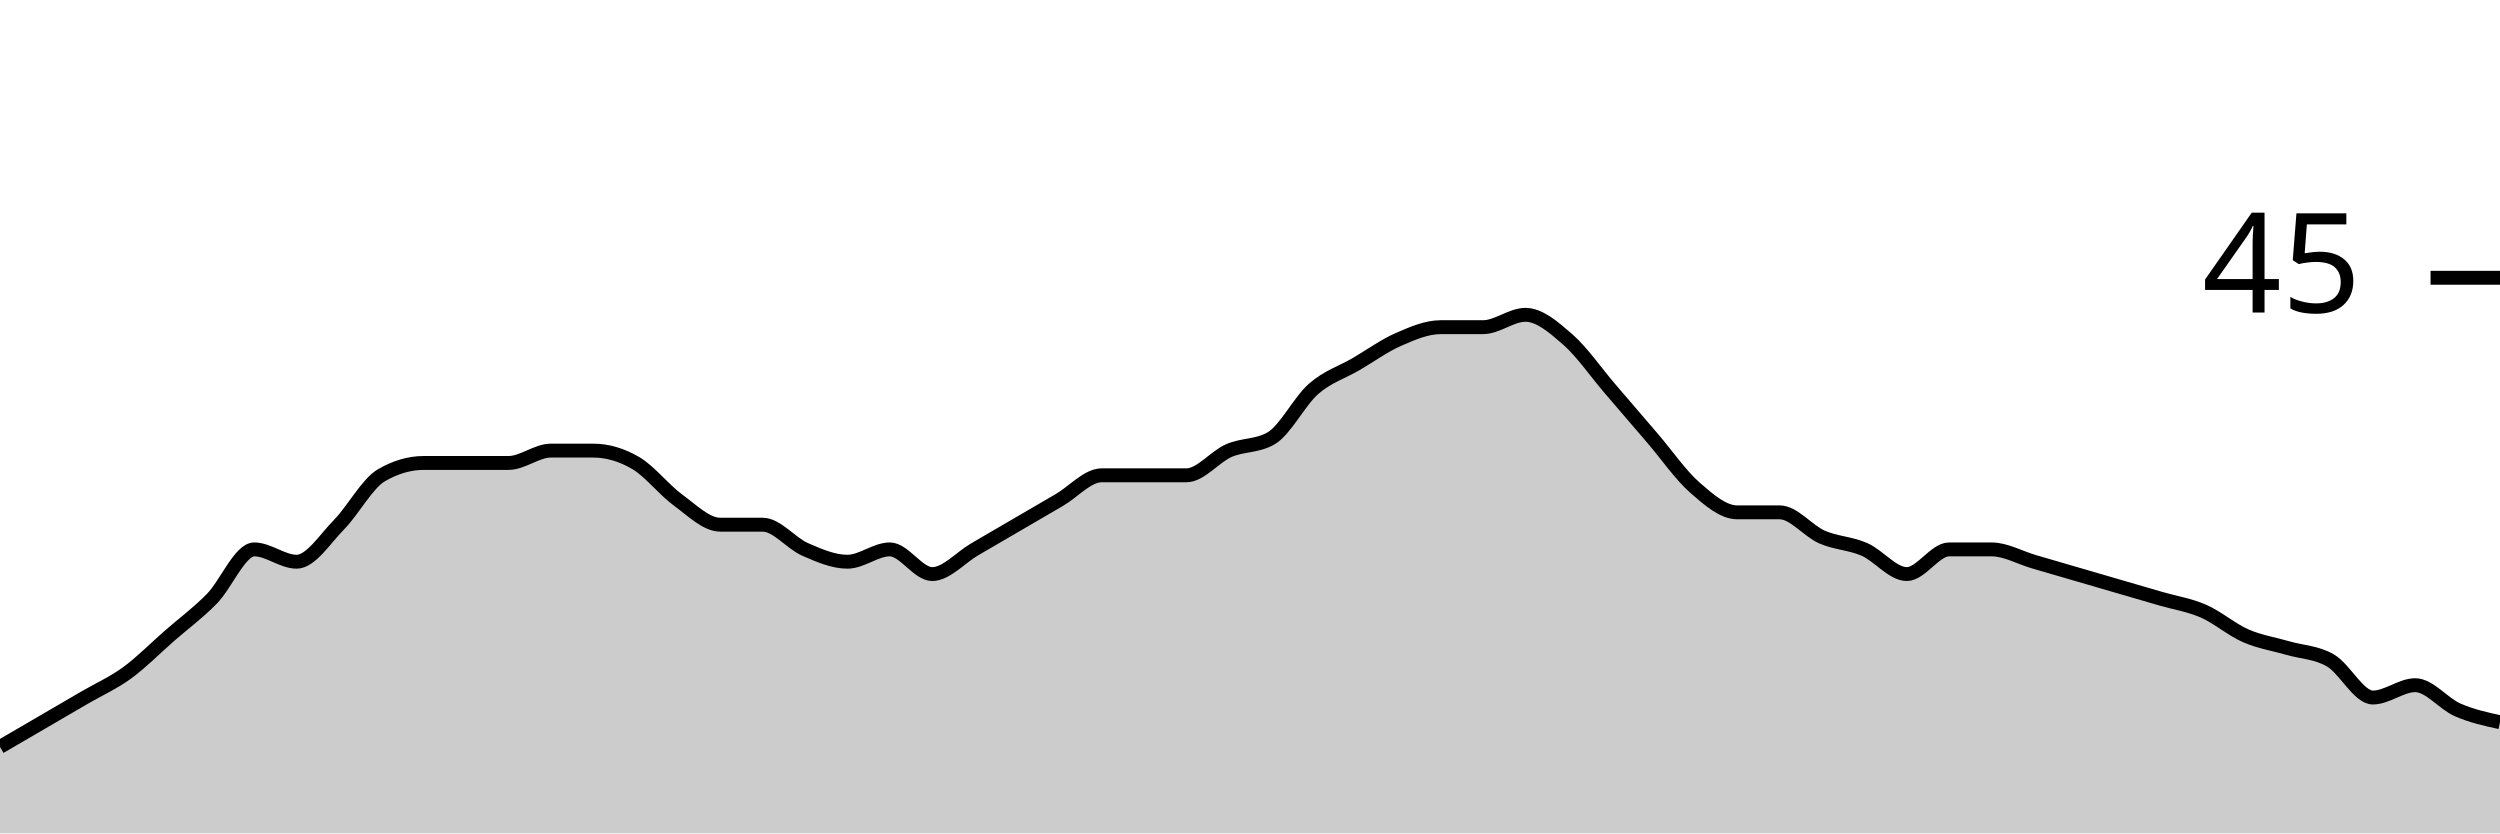
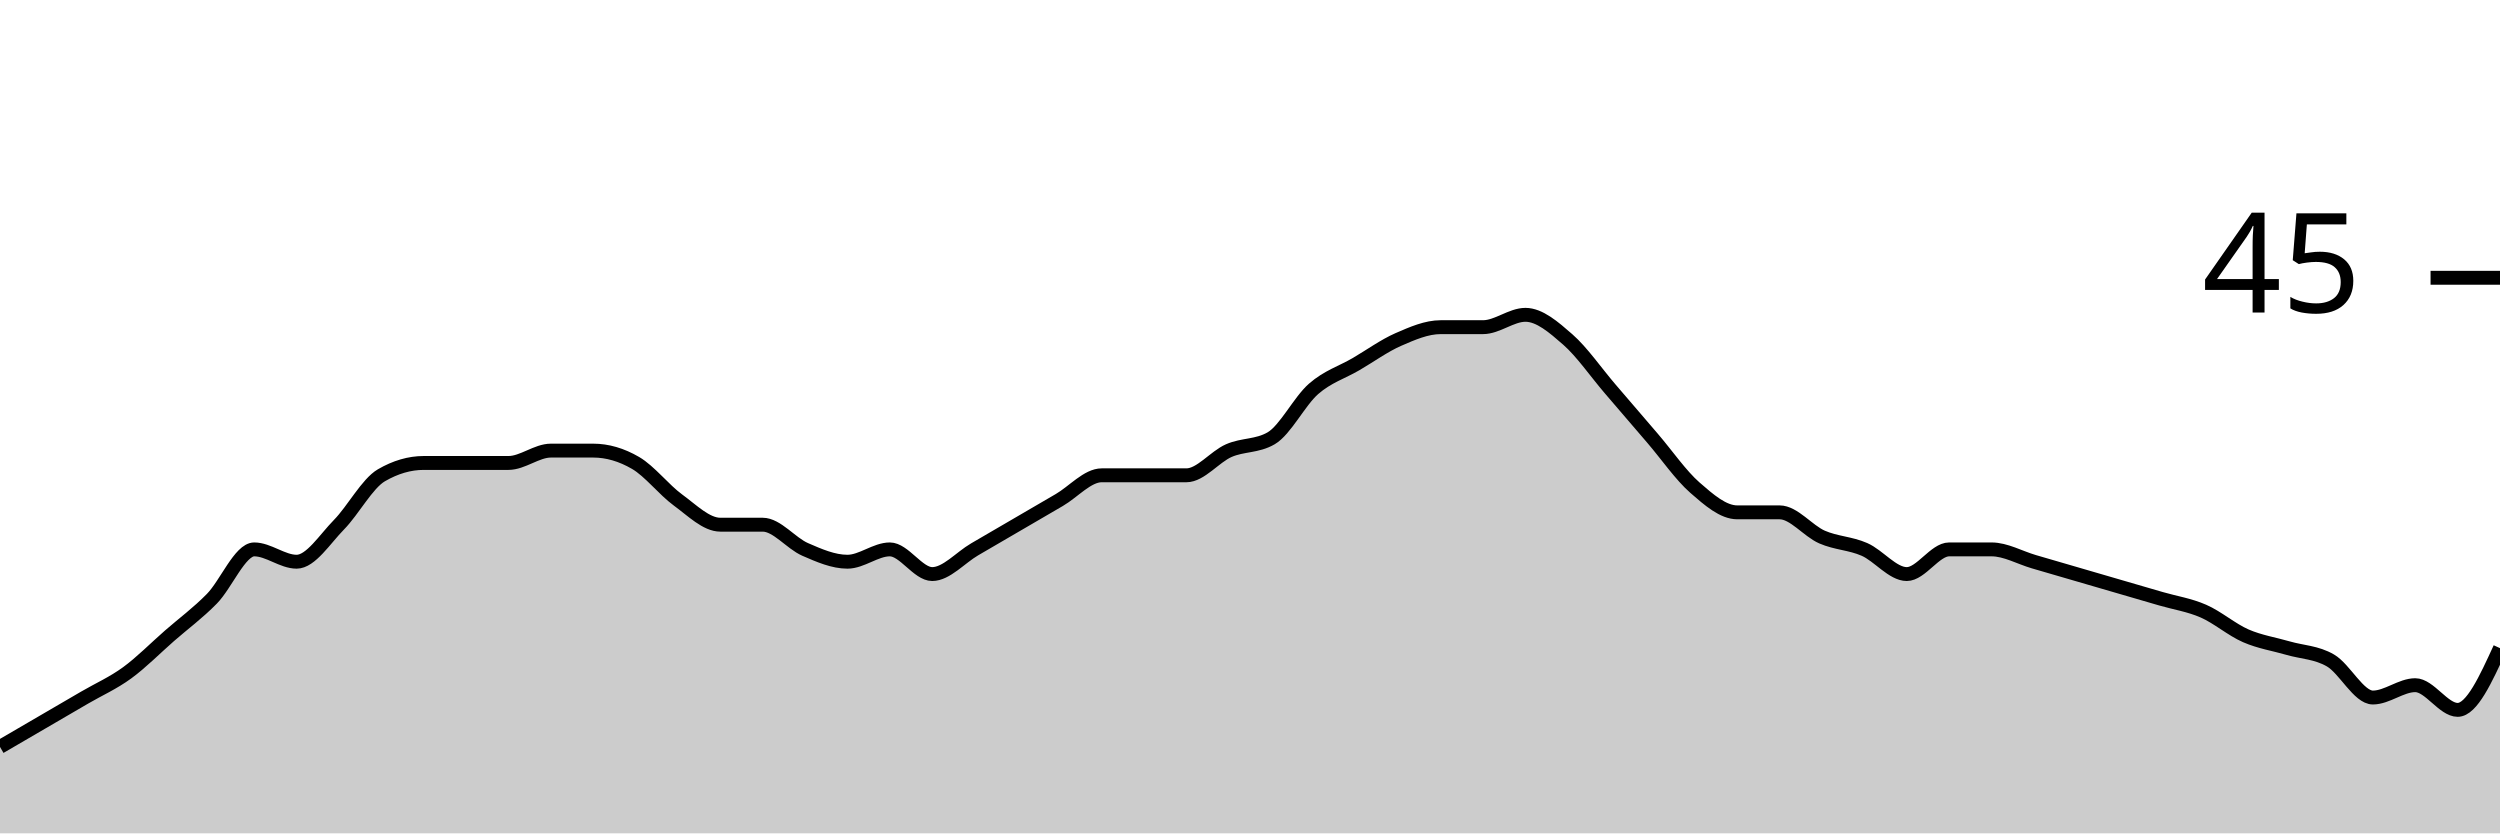
<svg xmlns="http://www.w3.org/2000/svg" viewBox="0 0 180 60">
  <g transform="translate(0,20)">
-     <path class="area" fill="rgba(0, 0, 0, 0.2)" d="M0,33.778C1.017,33.185,2.034,32.593,3.051,32C4.068,31.407,5.085,30.815,6.102,30.222C7.119,29.63,8.136,29.185,9.153,28.444C10.169,27.704,11.186,26.667,12.203,25.778C13.22,24.889,14.237,24.148,15.254,23.111C16.271,22.074,17.288,19.556,18.305,19.556C19.322,19.556,20.339,20.444,21.356,20.444C22.373,20.444,23.39,18.815,24.407,17.778C25.424,16.741,26.441,14.815,27.458,14.222C28.475,13.63,29.492,13.333,30.508,13.333C31.525,13.333,32.542,13.333,33.559,13.333C34.576,13.333,35.593,13.333,36.61,13.333C37.627,13.333,38.644,12.444,39.661,12.444C40.678,12.444,41.695,12.444,42.712,12.444C43.729,12.444,44.746,12.741,45.763,13.333C46.78,13.926,47.797,15.259,48.814,16C49.831,16.741,50.847,17.778,51.864,17.778C52.881,17.778,53.898,17.778,54.915,17.778C55.932,17.778,56.949,19.111,57.966,19.556C58.983,20,60,20.444,61.017,20.444C62.034,20.444,63.051,19.556,64.068,19.556C65.085,19.556,66.102,21.333,67.119,21.333C68.136,21.333,69.153,20.148,70.169,19.556C71.186,18.963,72.203,18.37,73.22,17.778C74.237,17.185,75.254,16.593,76.271,16C77.288,15.407,78.305,14.222,79.322,14.222C80.339,14.222,81.356,14.222,82.373,14.222C83.39,14.222,84.407,14.222,85.424,14.222C86.441,14.222,87.458,12.889,88.475,12.444C89.492,12,90.508,12.148,91.525,11.556C92.542,10.963,93.559,8.889,94.576,8C95.593,7.111,96.61,6.815,97.627,6.222C98.644,5.63,99.661,4.889,100.678,4.444C101.695,4,102.712,3.556,103.729,3.556C104.746,3.556,105.763,3.556,106.78,3.556C107.797,3.556,108.814,2.667,109.831,2.667C110.847,2.667,111.864,3.556,112.881,4.444C113.898,5.333,114.915,6.815,115.932,8C116.949,9.185,117.966,10.37,118.983,11.556C120,12.741,121.017,14.222,122.034,15.111C123.051,16,124.068,16.889,125.085,16.889C126.102,16.889,127.119,16.889,128.136,16.889C129.153,16.889,130.169,18.222,131.186,18.667C132.203,19.111,133.22,19.111,134.237,19.556C135.254,20,136.271,21.333,137.288,21.333C138.305,21.333,139.322,19.556,140.339,19.556C141.356,19.556,142.373,19.556,143.39,19.556C144.407,19.556,145.424,20.148,146.441,20.444C147.458,20.741,148.475,21.037,149.492,21.333C150.508,21.63,151.525,21.926,152.542,22.222C153.559,22.519,154.576,22.815,155.593,23.111C156.61,23.407,157.627,23.556,158.644,24C159.661,24.444,160.678,25.333,161.695,25.778C162.712,26.222,163.729,26.37,164.746,26.667C165.763,26.963,166.78,26.963,167.797,27.556C168.814,28.148,169.831,30.222,170.847,30.222C171.864,30.222,172.881,29.333,173.898,29.333C174.915,29.333,175.932,30.667,176.949,31.111C177.966,31.556,178.983,31.778,180,32L180,40C178.983,40,177.966,40,176.949,40C175.932,40,174.915,40,173.898,40C172.881,40,171.864,40,170.847,40C169.831,40,168.814,40,167.797,40C166.78,40,165.763,40,164.746,40C163.729,40,162.712,40,161.695,40C160.678,40,159.661,40,158.644,40C157.627,40,156.61,40,155.593,40C154.576,40,153.559,40,152.542,40C151.525,40,150.508,40,149.492,40C148.475,40,147.458,40,146.441,40C145.424,40,144.407,40,143.39,40C142.373,40,141.356,40,140.339,40C139.322,40,138.305,40,137.288,40C136.271,40,135.254,40,134.237,40C133.22,40,132.203,40,131.186,40C130.169,40,129.153,40,128.136,40C127.119,40,126.102,40,125.085,40C124.068,40,123.051,40,122.034,40C121.017,40,120,40,118.983,40C117.966,40,116.949,40,115.932,40C114.915,40,113.898,40,112.881,40C111.864,40,110.847,40,109.831,40C108.814,40,107.797,40,106.78,40C105.763,40,104.746,40,103.729,40C102.712,40,101.695,40,100.678,40C99.661,40,98.644,40,97.627,40C96.61,40,95.593,40,94.576,40C93.559,40,92.542,40,91.525,40C90.508,40,89.492,40,88.475,40C87.458,40,86.441,40,85.424,40C84.407,40,83.39,40,82.373,40C81.356,40,80.339,40,79.322,40C78.305,40,77.288,40,76.271,40C75.254,40,74.237,40,73.22,40C72.203,40,71.186,40,70.169,40C69.153,40,68.136,40,67.119,40C66.102,40,65.085,40,64.068,40C63.051,40,62.034,40,61.017,40C60,40,58.983,40,57.966,40C56.949,40,55.932,40,54.915,40C53.898,40,52.881,40,51.864,40C50.847,40,49.831,40,48.814,40C47.797,40,46.78,40,45.763,40C44.746,40,43.729,40,42.712,40C41.695,40,40.678,40,39.661,40C38.644,40,37.627,40,36.61,40C35.593,40,34.576,40,33.559,40C32.542,40,31.525,40,30.508,40C29.492,40,28.475,40,27.458,40C26.441,40,25.424,40,24.407,40C23.39,40,22.373,40,21.356,40C20.339,40,19.322,40,18.305,40C17.288,40,16.271,40,15.254,40C14.237,40,13.22,40,12.203,40C11.186,40,10.169,40,9.153,40C8.136,40,7.119,40,6.102,40C5.085,40,4.068,40,3.051,40C2.034,40,1.017,40,0,40Z" />
-     <path class="line" stroke="black" fill="none" d="M0,33.778C1.017,33.185,2.034,32.593,3.051,32C4.068,31.407,5.085,30.815,6.102,30.222C7.119,29.63,8.136,29.185,9.153,28.444C10.169,27.704,11.186,26.667,12.203,25.778C13.22,24.889,14.237,24.148,15.254,23.111C16.271,22.074,17.288,19.556,18.305,19.556C19.322,19.556,20.339,20.444,21.356,20.444C22.373,20.444,23.39,18.815,24.407,17.778C25.424,16.741,26.441,14.815,27.458,14.222C28.475,13.63,29.492,13.333,30.508,13.333C31.525,13.333,32.542,13.333,33.559,13.333C34.576,13.333,35.593,13.333,36.61,13.333C37.627,13.333,38.644,12.444,39.661,12.444C40.678,12.444,41.695,12.444,42.712,12.444C43.729,12.444,44.746,12.741,45.763,13.333C46.78,13.926,47.797,15.259,48.814,16C49.831,16.741,50.847,17.778,51.864,17.778C52.881,17.778,53.898,17.778,54.915,17.778C55.932,17.778,56.949,19.111,57.966,19.556C58.983,20,60,20.444,61.017,20.444C62.034,20.444,63.051,19.556,64.068,19.556C65.085,19.556,66.102,21.333,67.119,21.333C68.136,21.333,69.153,20.148,70.169,19.556C71.186,18.963,72.203,18.37,73.22,17.778C74.237,17.185,75.254,16.593,76.271,16C77.288,15.407,78.305,14.222,79.322,14.222C80.339,14.222,81.356,14.222,82.373,14.222C83.39,14.222,84.407,14.222,85.424,14.222C86.441,14.222,87.458,12.889,88.475,12.444C89.492,12,90.508,12.148,91.525,11.556C92.542,10.963,93.559,8.889,94.576,8C95.593,7.111,96.61,6.815,97.627,6.222C98.644,5.63,99.661,4.889,100.678,4.444C101.695,4,102.712,3.556,103.729,3.556C104.746,3.556,105.763,3.556,106.78,3.556C107.797,3.556,108.814,2.667,109.831,2.667C110.847,2.667,111.864,3.556,112.881,4.444C113.898,5.333,114.915,6.815,115.932,8C116.949,9.185,117.966,10.37,118.983,11.556C120,12.741,121.017,14.222,122.034,15.111C123.051,16,124.068,16.889,125.085,16.889C126.102,16.889,127.119,16.889,128.136,16.889C129.153,16.889,130.169,18.222,131.186,18.667C132.203,19.111,133.22,19.111,134.237,19.556C135.254,20,136.271,21.333,137.288,21.333C138.305,21.333,139.322,19.556,140.339,19.556C141.356,19.556,142.373,19.556,143.39,19.556C144.407,19.556,145.424,20.148,146.441,20.444C147.458,20.741,148.475,21.037,149.492,21.333C150.508,21.63,151.525,21.926,152.542,22.222C153.559,22.519,154.576,22.815,155.593,23.111C156.61,23.407,157.627,23.556,158.644,24C159.661,24.444,160.678,25.333,161.695,25.778C162.712,26.222,163.729,26.37,164.746,26.667C165.763,26.963,166.78,26.963,167.797,27.556C168.814,28.148,169.831,30.222,170.847,30.222C171.864,30.222,172.881,29.333,173.898,29.333C174.915,29.333,175.932,30.667,176.949,31.111C177.966,31.556,178.983,31.778,180,32" />
+     <path class="area" fill="rgba(0, 0, 0, 0.2)" d="M0,33.778C1.017,33.185,2.034,32.593,3.051,32C4.068,31.407,5.085,30.815,6.102,30.222C7.119,29.63,8.136,29.185,9.153,28.444C10.169,27.704,11.186,26.667,12.203,25.778C13.22,24.889,14.237,24.148,15.254,23.111C16.271,22.074,17.288,19.556,18.305,19.556C19.322,19.556,20.339,20.444,21.356,20.444C22.373,20.444,23.39,18.815,24.407,17.778C25.424,16.741,26.441,14.815,27.458,14.222C28.475,13.63,29.492,13.333,30.508,13.333C31.525,13.333,32.542,13.333,33.559,13.333C34.576,13.333,35.593,13.333,36.61,13.333C37.627,13.333,38.644,12.444,39.661,12.444C40.678,12.444,41.695,12.444,42.712,12.444C43.729,12.444,44.746,12.741,45.763,13.333C46.78,13.926,47.797,15.259,48.814,16C49.831,16.741,50.847,17.778,51.864,17.778C52.881,17.778,53.898,17.778,54.915,17.778C55.932,17.778,56.949,19.111,57.966,19.556C58.983,20,60,20.444,61.017,20.444C62.034,20.444,63.051,19.556,64.068,19.556C65.085,19.556,66.102,21.333,67.119,21.333C68.136,21.333,69.153,20.148,70.169,19.556C71.186,18.963,72.203,18.37,73.22,17.778C74.237,17.185,75.254,16.593,76.271,16C77.288,15.407,78.305,14.222,79.322,14.222C80.339,14.222,81.356,14.222,82.373,14.222C83.39,14.222,84.407,14.222,85.424,14.222C86.441,14.222,87.458,12.889,88.475,12.444C89.492,12,90.508,12.148,91.525,11.556C92.542,10.963,93.559,8.889,94.576,8C95.593,7.111,96.61,6.815,97.627,6.222C98.644,5.63,99.661,4.889,100.678,4.444C101.695,4,102.712,3.556,103.729,3.556C104.746,3.556,105.763,3.556,106.78,3.556C107.797,3.556,108.814,2.667,109.831,2.667C110.847,2.667,111.864,3.556,112.881,4.444C113.898,5.333,114.915,6.815,115.932,8C116.949,9.185,117.966,10.37,118.983,11.556C120,12.741,121.017,14.222,122.034,15.111C123.051,16,124.068,16.889,125.085,16.889C126.102,16.889,127.119,16.889,128.136,16.889C129.153,16.889,130.169,18.222,131.186,18.667C132.203,19.111,133.22,19.111,134.237,19.556C135.254,20,136.271,21.333,137.288,21.333C138.305,21.333,139.322,19.556,140.339,19.556C141.356,19.556,142.373,19.556,143.39,19.556C144.407,19.556,145.424,20.148,146.441,20.444C147.458,20.741,148.475,21.037,149.492,21.333C150.508,21.63,151.525,21.926,152.542,22.222C153.559,22.519,154.576,22.815,155.593,23.111C156.61,23.407,157.627,23.556,158.644,24C159.661,24.444,160.678,25.333,161.695,25.778C162.712,26.222,163.729,26.37,164.746,26.667C165.763,26.963,166.78,26.963,167.797,27.556C168.814,28.148,169.831,30.222,170.847,30.222C171.864,30.222,172.881,29.333,173.898,29.333C174.915,29.333,175.932,31.111,176.949,31.111C177.966,31.111,178.983,28.889,180,26.667L180,40C178.983,40,177.966,40,176.949,40C175.932,40,174.915,40,173.898,40C172.881,40,171.864,40,170.847,40C169.831,40,168.814,40,167.797,40C166.78,40,165.763,40,164.746,40C163.729,40,162.712,40,161.695,40C160.678,40,159.661,40,158.644,40C157.627,40,156.61,40,155.593,40C154.576,40,153.559,40,152.542,40C151.525,40,150.508,40,149.492,40C148.475,40,147.458,40,146.441,40C145.424,40,144.407,40,143.39,40C142.373,40,141.356,40,140.339,40C139.322,40,138.305,40,137.288,40C136.271,40,135.254,40,134.237,40C133.22,40,132.203,40,131.186,40C130.169,40,129.153,40,128.136,40C127.119,40,126.102,40,125.085,40C124.068,40,123.051,40,122.034,40C121.017,40,120,40,118.983,40C117.966,40,116.949,40,115.932,40C114.915,40,113.898,40,112.881,40C111.864,40,110.847,40,109.831,40C108.814,40,107.797,40,106.78,40C105.763,40,104.746,40,103.729,40C102.712,40,101.695,40,100.678,40C99.661,40,98.644,40,97.627,40C96.61,40,95.593,40,94.576,40C93.559,40,92.542,40,91.525,40C90.508,40,89.492,40,88.475,40C87.458,40,86.441,40,85.424,40C84.407,40,83.39,40,82.373,40C81.356,40,80.339,40,79.322,40C78.305,40,77.288,40,76.271,40C75.254,40,74.237,40,73.22,40C72.203,40,71.186,40,70.169,40C69.153,40,68.136,40,67.119,40C66.102,40,65.085,40,64.068,40C63.051,40,62.034,40,61.017,40C60,40,58.983,40,57.966,40C56.949,40,55.932,40,54.915,40C53.898,40,52.881,40,51.864,40C50.847,40,49.831,40,48.814,40C47.797,40,46.78,40,45.763,40C44.746,40,43.729,40,42.712,40C41.695,40,40.678,40,39.661,40C38.644,40,37.627,40,36.61,40C35.593,40,34.576,40,33.559,40C32.542,40,31.525,40,30.508,40C29.492,40,28.475,40,27.458,40C26.441,40,25.424,40,24.407,40C23.39,40,22.373,40,21.356,40C20.339,40,19.322,40,18.305,40C17.288,40,16.271,40,15.254,40C14.237,40,13.22,40,12.203,40C11.186,40,10.169,40,9.153,40C8.136,40,7.119,40,6.102,40C5.085,40,4.068,40,3.051,40C2.034,40,1.017,40,0,40Z" />
+     <path class="line" stroke="black" fill="none" d="M0,33.778C1.017,33.185,2.034,32.593,3.051,32C4.068,31.407,5.085,30.815,6.102,30.222C7.119,29.63,8.136,29.185,9.153,28.444C10.169,27.704,11.186,26.667,12.203,25.778C13.22,24.889,14.237,24.148,15.254,23.111C16.271,22.074,17.288,19.556,18.305,19.556C19.322,19.556,20.339,20.444,21.356,20.444C22.373,20.444,23.39,18.815,24.407,17.778C25.424,16.741,26.441,14.815,27.458,14.222C28.475,13.63,29.492,13.333,30.508,13.333C31.525,13.333,32.542,13.333,33.559,13.333C34.576,13.333,35.593,13.333,36.61,13.333C37.627,13.333,38.644,12.444,39.661,12.444C40.678,12.444,41.695,12.444,42.712,12.444C43.729,12.444,44.746,12.741,45.763,13.333C46.78,13.926,47.797,15.259,48.814,16C49.831,16.741,50.847,17.778,51.864,17.778C52.881,17.778,53.898,17.778,54.915,17.778C55.932,17.778,56.949,19.111,57.966,19.556C58.983,20,60,20.444,61.017,20.444C62.034,20.444,63.051,19.556,64.068,19.556C65.085,19.556,66.102,21.333,67.119,21.333C68.136,21.333,69.153,20.148,70.169,19.556C71.186,18.963,72.203,18.37,73.22,17.778C74.237,17.185,75.254,16.593,76.271,16C77.288,15.407,78.305,14.222,79.322,14.222C80.339,14.222,81.356,14.222,82.373,14.222C83.39,14.222,84.407,14.222,85.424,14.222C86.441,14.222,87.458,12.889,88.475,12.444C89.492,12,90.508,12.148,91.525,11.556C92.542,10.963,93.559,8.889,94.576,8C95.593,7.111,96.61,6.815,97.627,6.222C98.644,5.63,99.661,4.889,100.678,4.444C101.695,4,102.712,3.556,103.729,3.556C104.746,3.556,105.763,3.556,106.78,3.556C107.797,3.556,108.814,2.667,109.831,2.667C110.847,2.667,111.864,3.556,112.881,4.444C113.898,5.333,114.915,6.815,115.932,8C116.949,9.185,117.966,10.37,118.983,11.556C120,12.741,121.017,14.222,122.034,15.111C123.051,16,124.068,16.889,125.085,16.889C126.102,16.889,127.119,16.889,128.136,16.889C129.153,16.889,130.169,18.222,131.186,18.667C132.203,19.111,133.22,19.111,134.237,19.556C135.254,20,136.271,21.333,137.288,21.333C138.305,21.333,139.322,19.556,140.339,19.556C141.356,19.556,142.373,19.556,143.39,19.556C144.407,19.556,145.424,20.148,146.441,20.444C147.458,20.741,148.475,21.037,149.492,21.333C150.508,21.63,151.525,21.926,152.542,22.222C153.559,22.519,154.576,22.815,155.593,23.111C156.61,23.407,157.627,23.556,158.644,24C159.661,24.444,160.678,25.333,161.695,25.778C162.712,26.222,163.729,26.37,164.746,26.667C165.763,26.963,166.78,26.963,167.797,27.556C168.814,28.148,169.831,30.222,170.847,30.222C171.864,30.222,172.881,29.333,173.898,29.333C174.915,29.333,175.932,31.111,176.949,31.111C177.966,31.111,178.983,28.889,180,26.667" />
    <path class="axis-ceiling" stroke-width="1" stroke="black" fill="none" d="M175,0L180,0" />
    <text class="axis-ceiling-label" font-family="sans-serif" text-anchor="end" font-size="10px" x="170" y="2.5">45</text>
  </g>
</svg>
